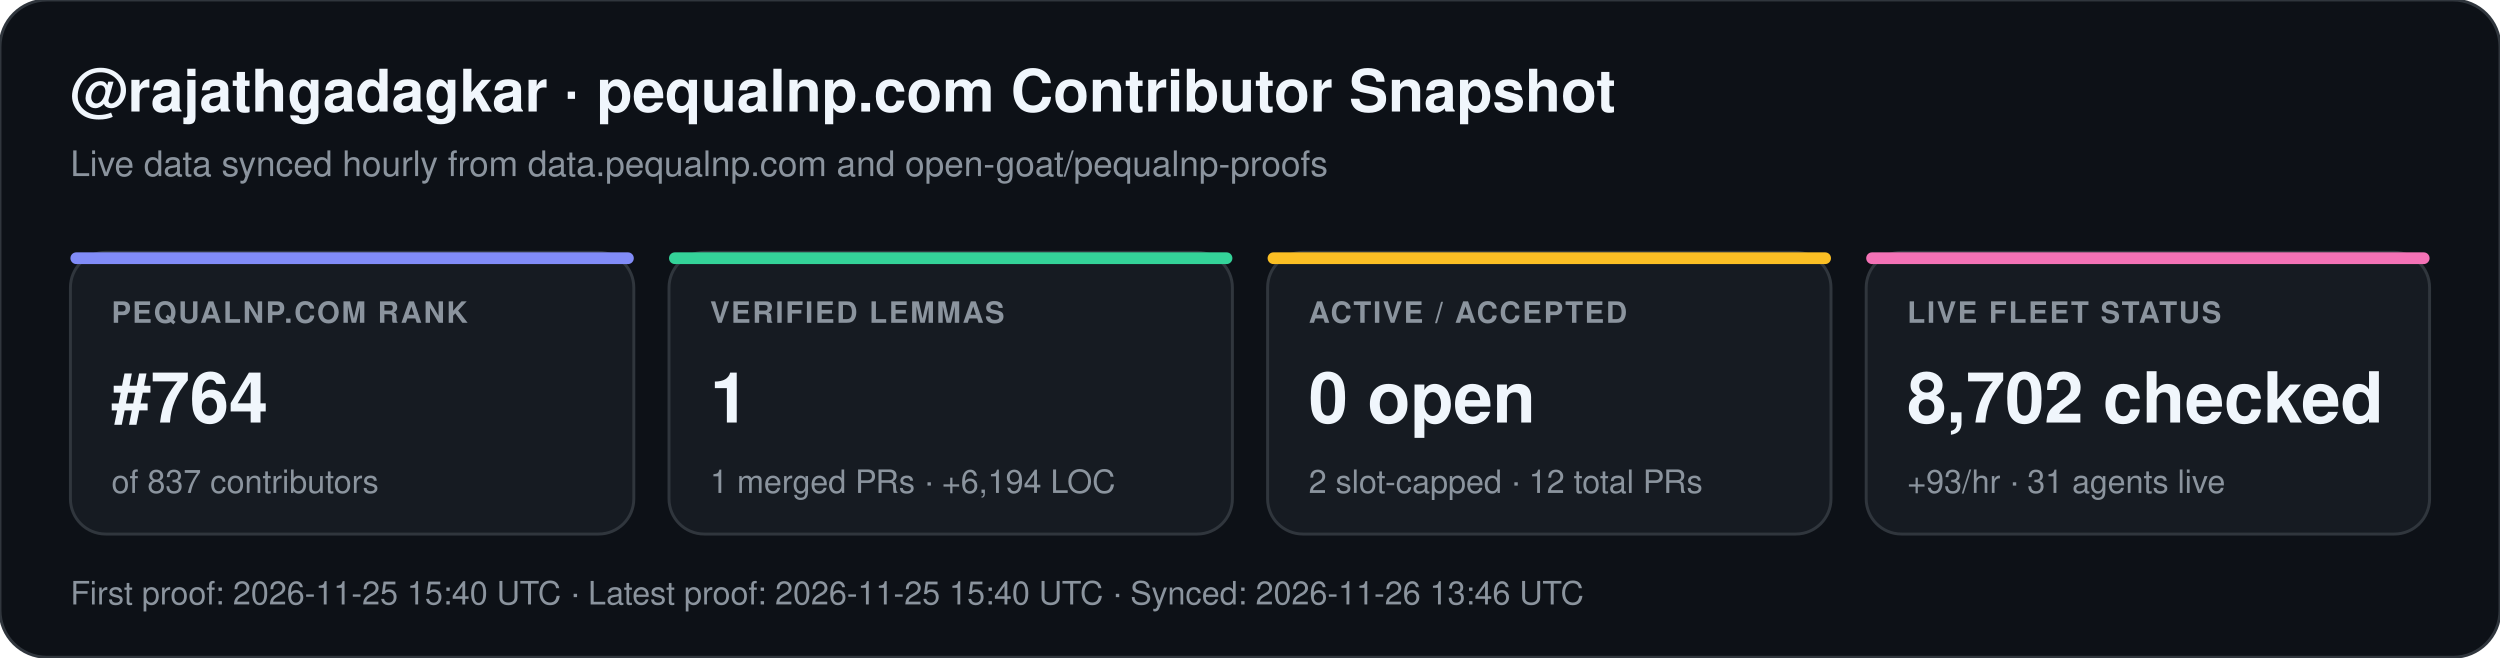
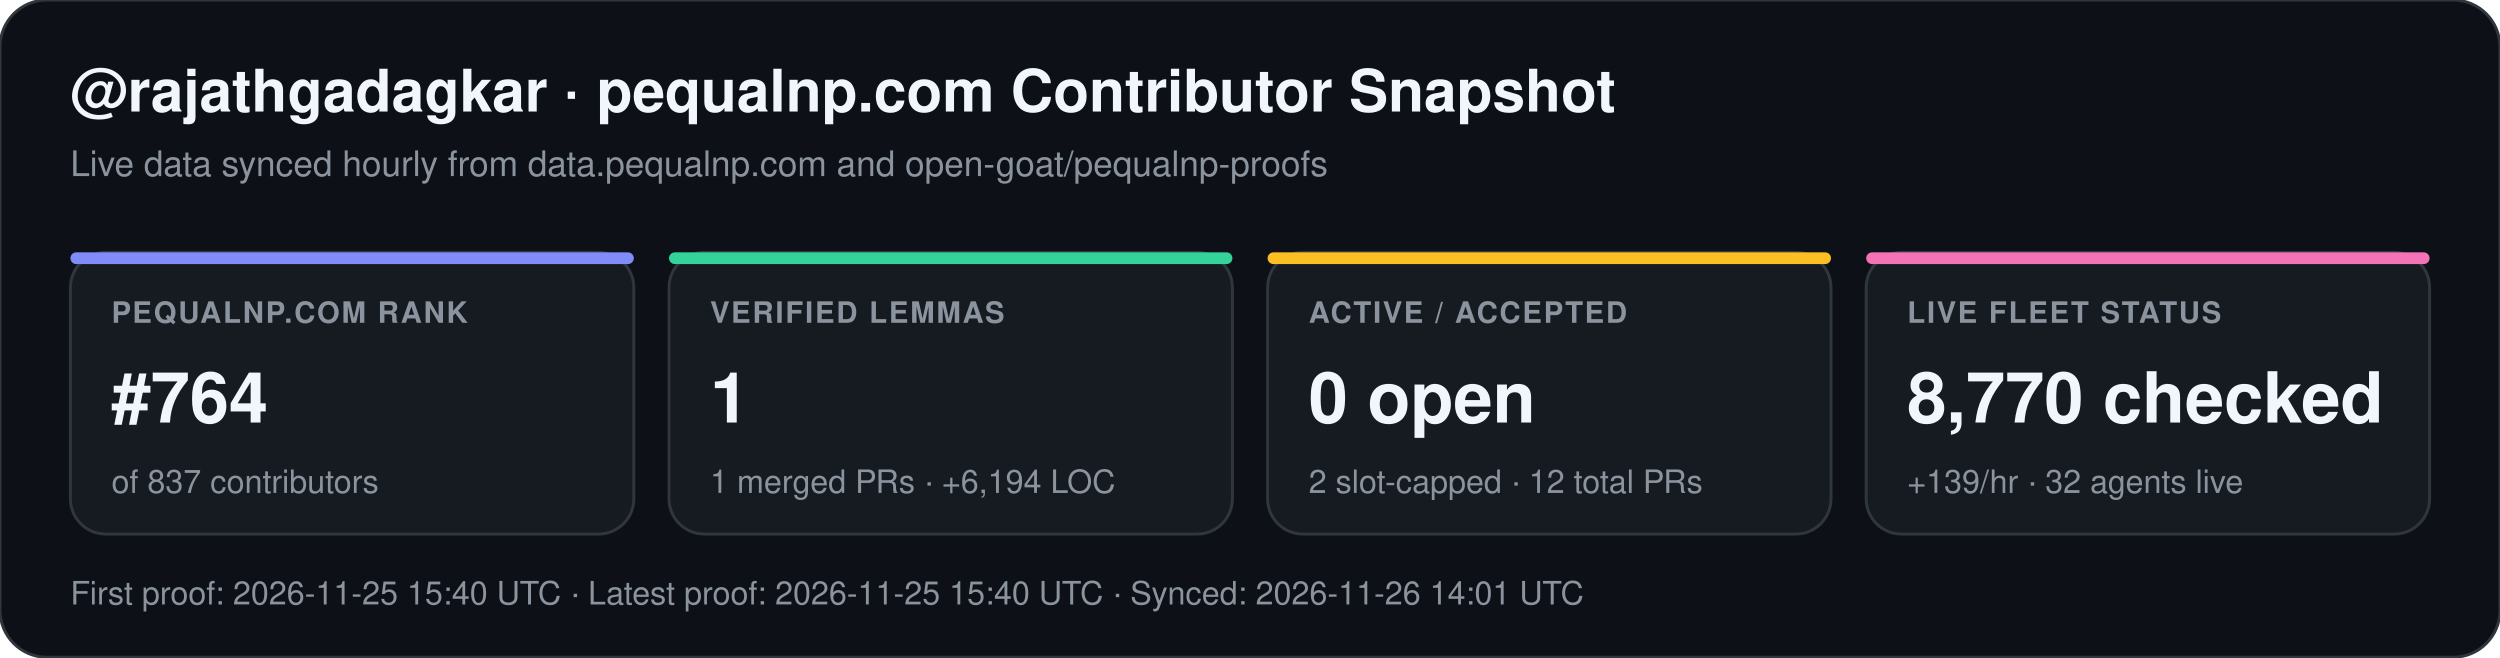
<svg xmlns="http://www.w3.org/2000/svg" width="852" height="224" viewBox="0 0 852 224" font-family="-apple-system,BlinkMacSystemFont,Segoe UI,Helvetica,Arial,sans-serif">
  <rect width="852" height="224" rx="16" fill="#0d1117" stroke="#30363d" stroke-width="1" />
  <text x="24" y="38" fill="#f0f6fc" font-size="20" font-weight="700">@rajathgadagkar · pequalnp.com Contributor Snapshot</text>
  <text x="24" y="60" fill="#8b949e" font-size="12">Live data synced hourly from data.pequalnp.com and open-goat/pequalnp-proofs</text>
  <rect x="24" y="86" width="192" height="96" rx="12" fill="#161b22" stroke="#30363d" stroke-width="1" />
  <rect x="24" y="86" width="192" height="4" rx="2" fill="#818cf8" />
  <text x="38" y="110" fill="#8b949e" font-size="10" font-weight="600" letter-spacing="0.6">PEQUALNP.COM RANK</text>
  <text x="38" y="144" fill="#f0f6fc" font-size="24" font-weight="700">#764</text>
  <text x="38" y="168" fill="#8b949e" font-size="11">of 837 contributors</text>
  <rect x="228" y="86" width="192" height="96" rx="12" fill="#161b22" stroke="#30363d" stroke-width="1" />
  <rect x="228" y="86" width="192" height="4" rx="2" fill="#34d399" />
  <text x="242" y="110" fill="#8b949e" font-size="10" font-weight="600" letter-spacing="0.6">VERIFIED LEMMAS</text>
  <text x="242" y="144" fill="#f0f6fc" font-size="24" font-weight="700">1</text>
  <text x="242" y="168" fill="#8b949e" font-size="11">1 merged PRs · +6,194 LOC</text>
  <rect x="432" y="86" width="192" height="96" rx="12" fill="#161b22" stroke="#30363d" stroke-width="1" />
  <rect x="432" y="86" width="192" height="4" rx="2" fill="#fbbf24" />
  <text x="446" y="110" fill="#8b949e" font-size="10" font-weight="600" letter-spacing="0.6">ACTIVE / ACCEPTED</text>
  <text x="446" y="144" fill="#f0f6fc" font-size="24" font-weight="700">0 open</text>
  <text x="446" y="168" fill="#8b949e" font-size="11">2 slot-capped · 12 total PRs</text>
  <rect x="636" y="86" width="192" height="96" rx="12" fill="#161b22" stroke="#30363d" stroke-width="1" />
  <rect x="636" y="86" width="192" height="4" rx="2" fill="#f472b6" />
  <text x="650" y="110" fill="#8b949e" font-size="10" font-weight="600" letter-spacing="0.6">LIVE FLEET STATUS</text>
-   <text x="650" y="144" fill="#f0f6fc" font-size="24" font-weight="700">8,702 checked</text>
-   <text x="650" y="168" fill="#8b949e" font-size="11">+93/hr · 31 agents live</text>
-   <text x="24" y="206" fill="#8b949e" font-size="11">First proof: 2026-11-25 15:40 UTC  ·  Latest proof: 2026-11-25 15:40 UTC  ·  Synced: 2026-11-26 13:46 UTC</text>
+   <text x="650" y="144" fill="#f0f6fc" font-size="24" font-weight="700">8,770 checked</text>
+   <text x="650" y="168" fill="#8b949e" font-size="11">+139/hr · 32 agents live</text>
+   <text x="24" y="206" fill="#8b949e" font-size="11">First proof: 2026-11-25 15:40 UTC  ·  Latest proof: 2026-11-25 15:40 UTC  ·  Synced: 2026-11-26 14:01 UTC</text>
</svg>
